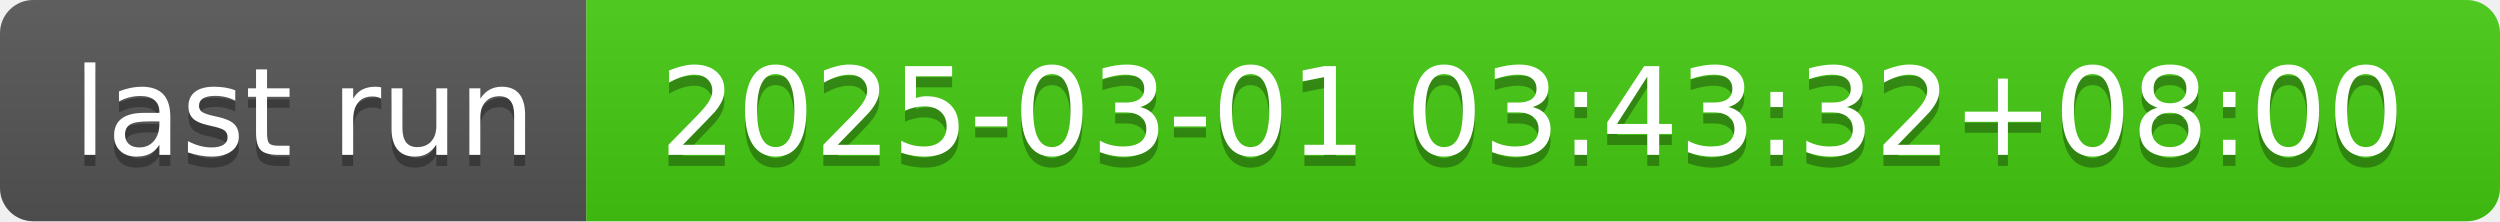
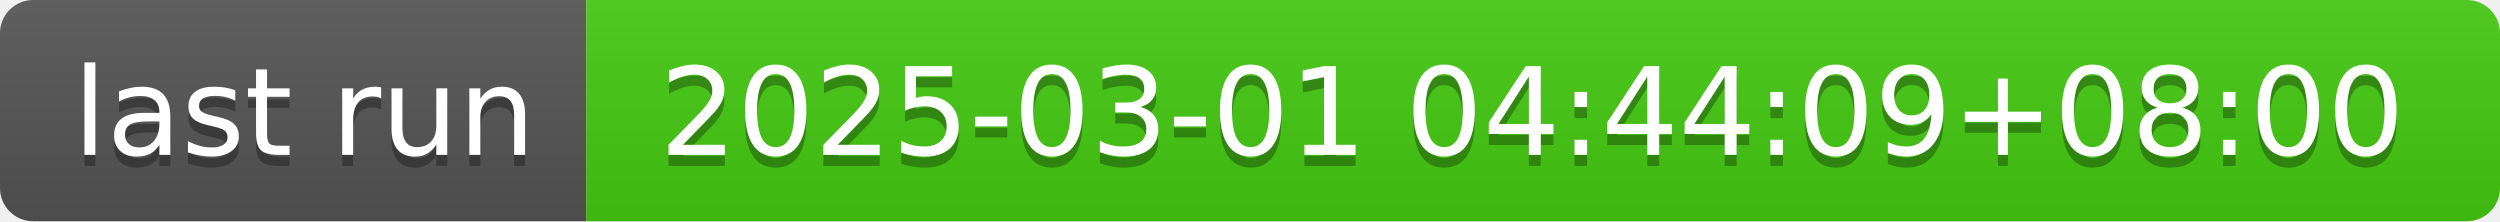
- <svg xmlns="http://www.w3.org/2000/svg" width="226" height="20" role="img" aria-label="last run: 2025-03-01 03:43:32+08:00">
+ <svg xmlns="http://www.w3.org/2000/svg" width="226" height="20" role="img" aria-label="last run: 2025-03-01 04:44:09+08:00">
  <linearGradient id="s" x2="0" y2="100%">
    <stop offset="0" stop-color="#bbb" stop-opacity=".1" />
    <stop offset="1" stop-opacity=".1" />
  </linearGradient>
  <clipPath id="r">
    <rect width="226" height="20" rx="3" fill="#fff" />
  </clipPath>
  <g clip-path="url(#r)">
    <rect width="53" height="20" fill="#555" />
    <rect x="53" width="173" height="20" fill="#4c1" />
    <rect width="226" height="20" fill="url(#s)" />
  </g>
  <g fill="#fff" text-anchor="middle" font-family="Verdana,Geneva,DejaVu Sans,sans-serif" text-rendering="geometricPrecision" font-size="110">
    <text aria-hidden="true" x="275" y="150" fill="#010101" fill-opacity=".3" transform="scale(.1)" textLength="430">last run</text>
    <text x="275" y="140" transform="scale(.1)" fill="#fff" textLength="430">last run</text>
-     <text aria-hidden="true" x="1385" y="150" fill="#010101" fill-opacity=".3" transform="scale(.1)" textLength="1630">2025-03-01 03:43:32+08:00</text>
-     <text x="1385" y="140" transform="scale(.1)" fill="#fff" textLength="1630">2025-03-01 03:43:32+08:00</text>
+     <text aria-hidden="true" x="1385" y="150" fill="#010101" fill-opacity=".3" transform="scale(.1)" textLength="1630">2025-03-01 04:44:09+08:00</text>
+     <text x="1385" y="140" transform="scale(.1)" fill="#fff" textLength="1630">2025-03-01 04:44:09+08:00</text>
  </g>
</svg>
